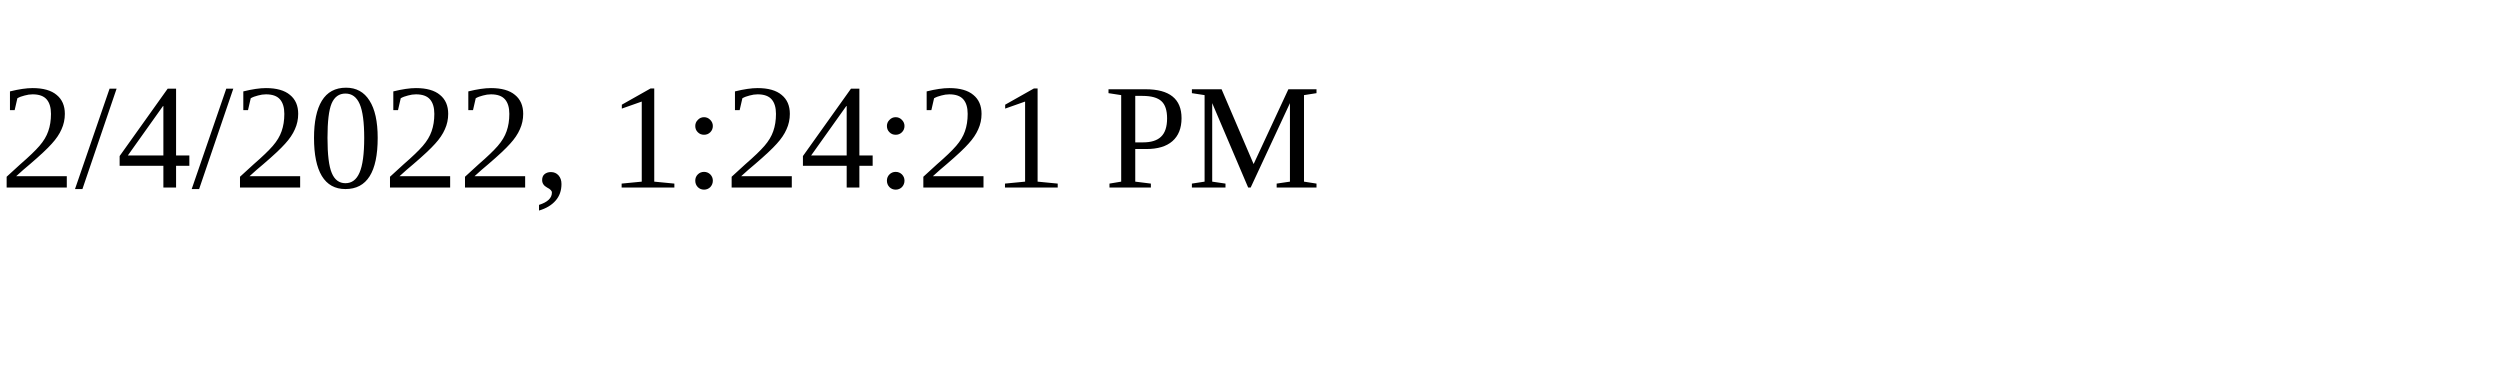
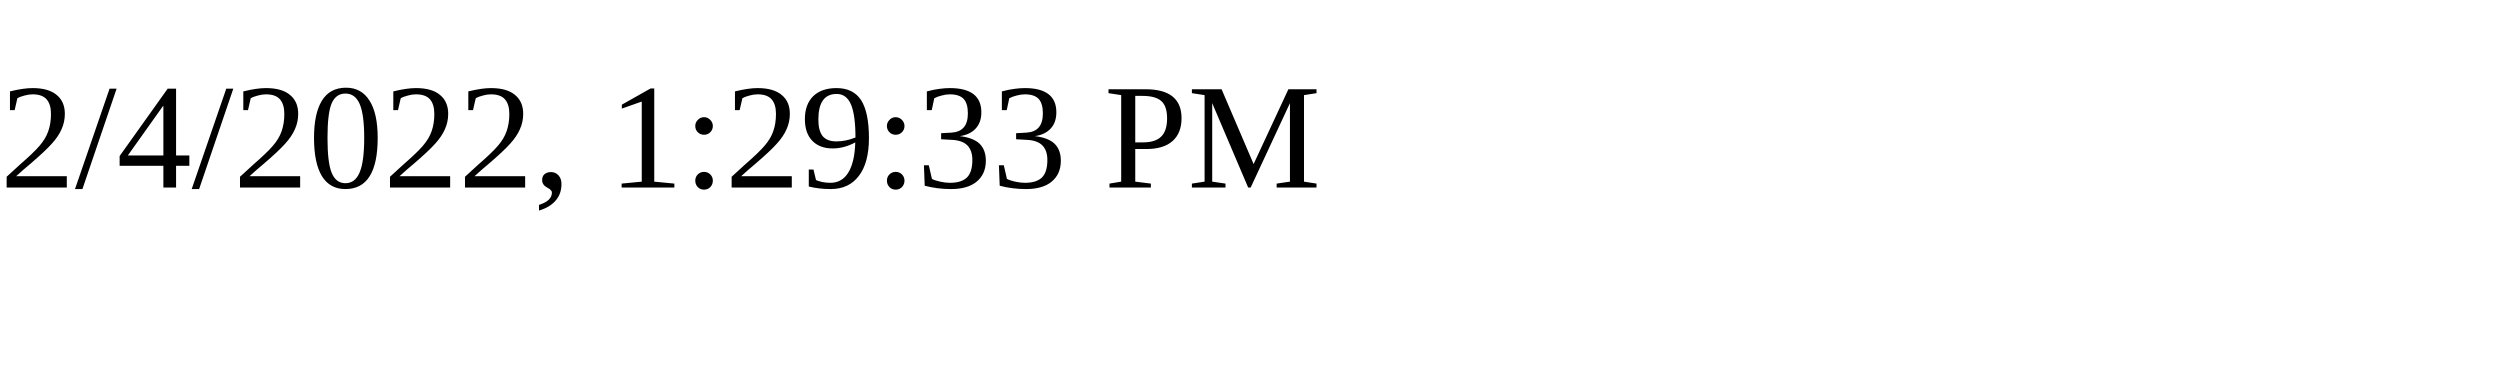
<svg xmlns="http://www.w3.org/2000/svg" height="30" width="200">
-   <text x="0" y="15">2/4/2022, 1:24:21 PM</text>
+   <text x="0" y="15">2/4/2022, 1:29:33 PM</text>
</svg>
